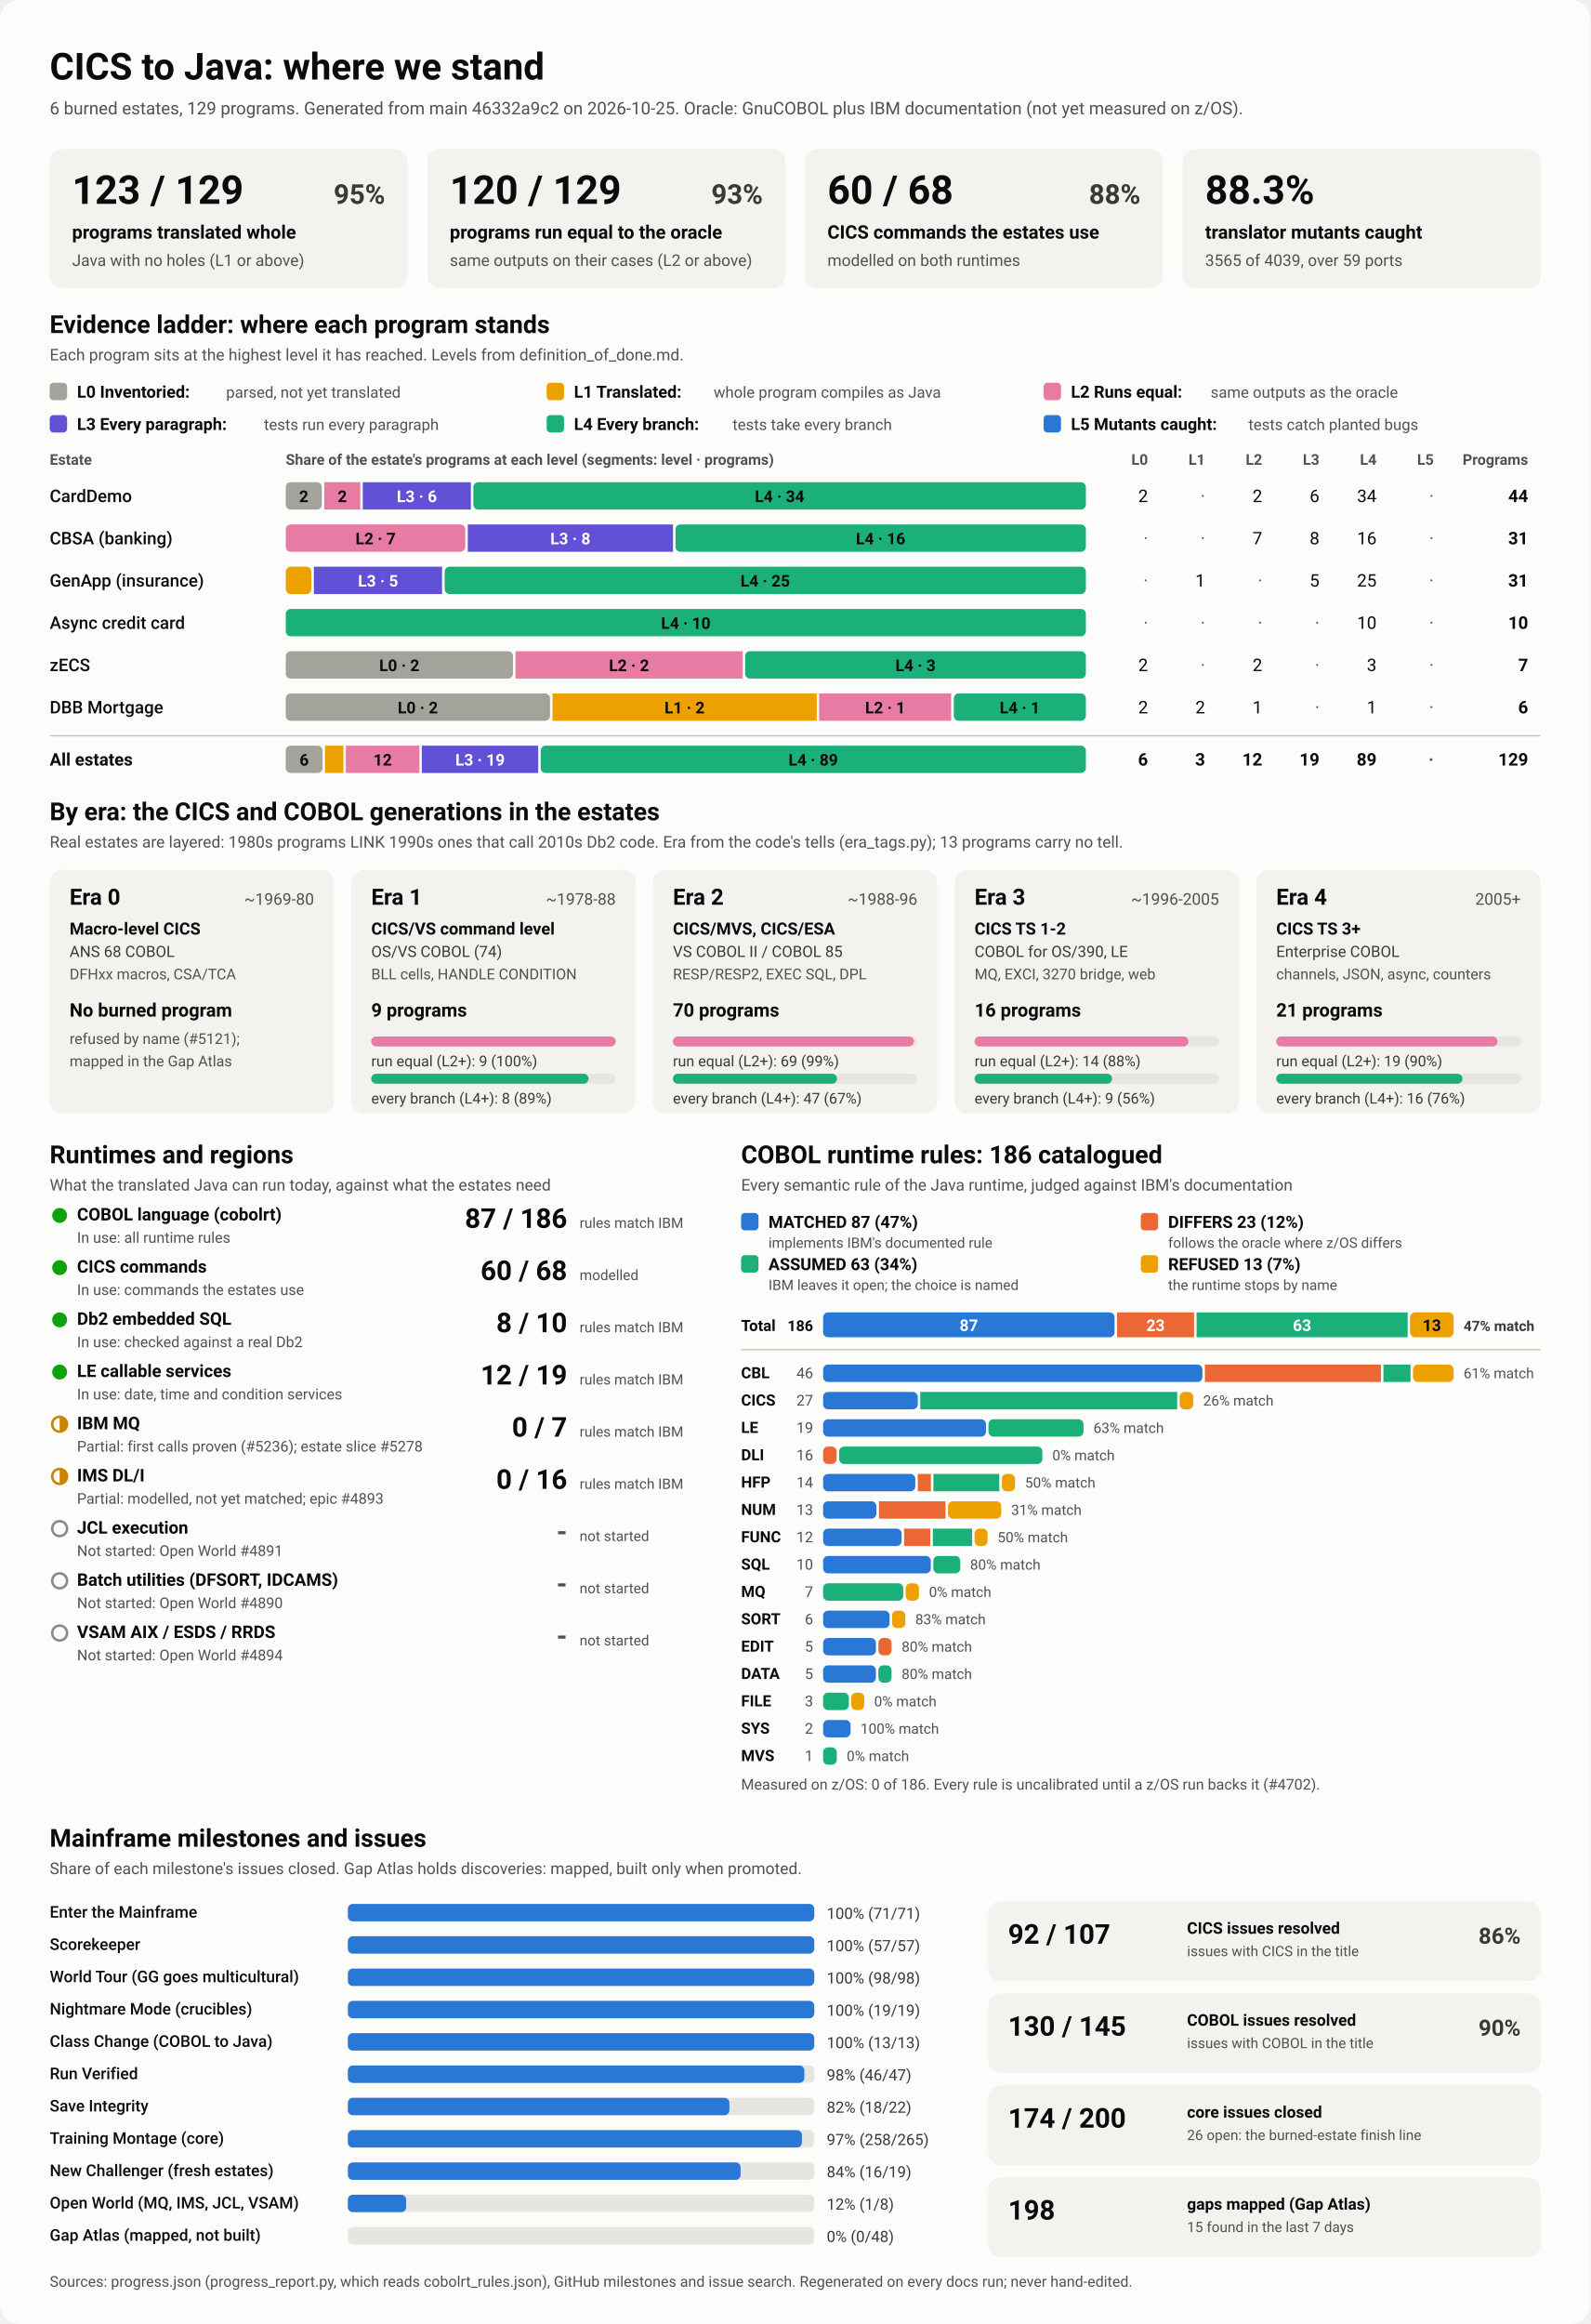
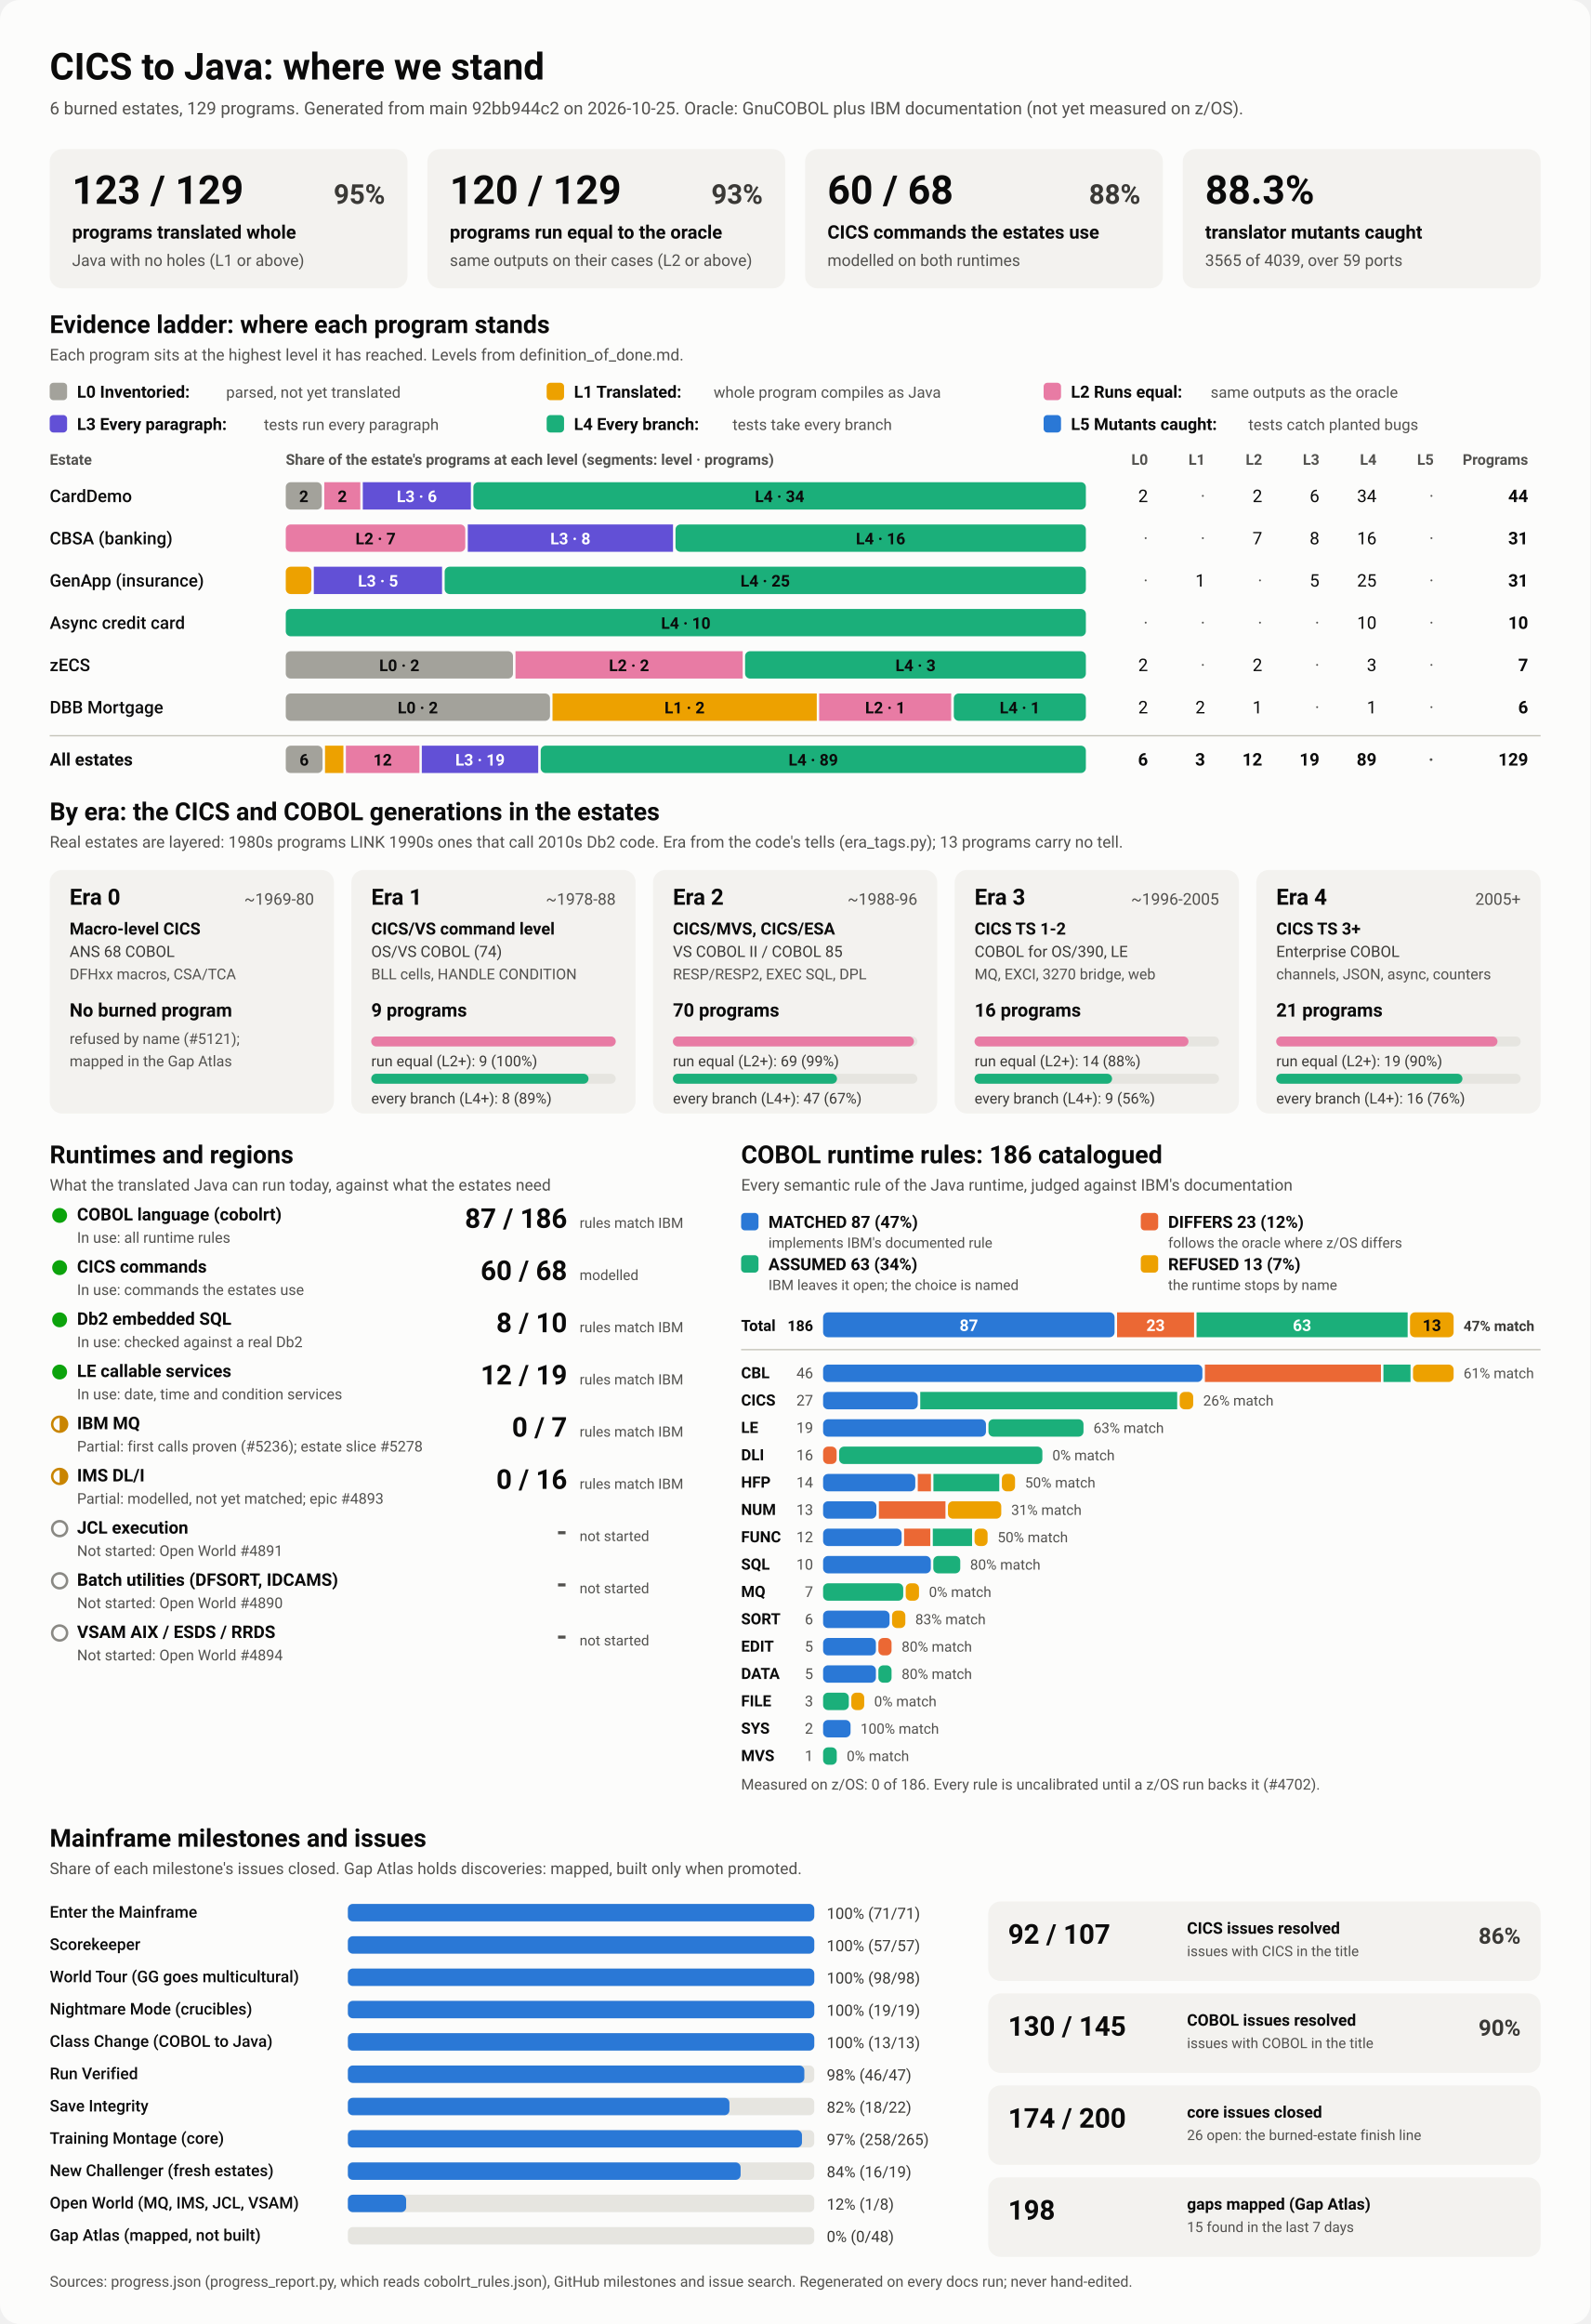
<svg xmlns="http://www.w3.org/2000/svg" viewBox="0 0 1280 1870" width="1280" height="1870" role="img" aria-labelledby="ttl">
  <style>
    svg { font-family: system-ui, -apple-system, 'Segoe UI', Roboto, Helvetica, Arial, sans-serif; }
    .bg { fill: #fcfcfb; }
    .card { fill: #f3f2ef; }
    .track { fill: #e6e5e0; }
    .rule { stroke: #c3c2b7; stroke-width: 1; }
    .t1 { fill: #0b0b0b; } .t2 { fill: #3a3936; } .t3 { fill: #52514e; }
    .on-dark { fill: #ffffff; } .on-light { fill: #0b0b0b; }
    .lv0 { fill: #a3a29b; } .lv1 { fill: #eda100; } .lv2 { fill: #e87ba4; } .lv3 { fill: #6250d6; } .lv4 { fill: #1baf7a; } .lv5 { fill: #2a78d6; } 
    .s0 { fill: #2a78d6; } .s1 { fill: #eb6834; } .s2 { fill: #1baf7a; } .s3 { fill: #eda100; } 
    .prog { fill: #2a78d6; }
    .st-good { fill: #0ca30c; } .st-warn { fill: none; stroke: #c98500; stroke-width: 2; }
    .st-warn-fill { fill: #c98500; } .st-none { fill: none; stroke: #8a8984; stroke-width: 2; }
    @media (prefers-color-scheme: dark) {
      .bg { fill: #1a1a19; } .card { fill: #242422; } .track { fill: #383835; } .rule { stroke: #52514e; }
      .t1 { fill: #f0efec; } .t2 { fill: #dddcd6; } .t3 { fill: #c3c2b7; }
      .on-light { fill: #0b0b0b; } .prog { fill: #3987e5; }
      .lv0 { fill: #6b6a64; } .lv1 { fill: #c98500; } .lv2 { fill: #d55181; } .lv3 { fill: #9085e9; } .lv4 { fill: #199e70; } .lv5 { fill: #3987e5; } 
      .s0 { fill: #3987e5; } .s1 { fill: #d95926; } .s2 { fill: #199e70; } .s3 { fill: #c98500; } 
    }
  </style>
  <rect class="bg" width="1280" height="1870" rx="16" />
  <text x="40.0" y="64.0" class="t1" font-size="30" font-weight="700" text-anchor="start">CICS to Java: where we stand</text>
-   <text x="40.0" y="92.0" class="t3" font-size="14" font-weight="400" text-anchor="start">6 burned estates, 129 programs. Generated from main 46332a9c2 on 2026-10-25. Oracle: GnuCOBOL plus IBM documentation (not yet measured on z/OS).</text>
+   <text x="40.0" y="92.0" class="t3" font-size="14" font-weight="400" text-anchor="start">6 burned estates, 129 programs. Generated from main 92bb944c2 on 2026-10-25. Oracle: GnuCOBOL plus IBM documentation (not yet measured on z/OS).</text>
  <rect x="40.0" y="120.0" width="288.0" height="112.0" rx="10" class="card" />
  <text x="58.0" y="164.0" class="t1" font-size="32" font-weight="700" text-anchor="start">123 / 129</text>
  <text x="310.0" y="164.0" class="t2" font-size="22" font-weight="600" text-anchor="end">95%</text>
  <text x="58.0" y="192.0" class="t1" font-size="15" font-weight="600" text-anchor="start">programs translated whole</text>
  <text x="58.0" y="214.0" class="t3" font-size="13" font-weight="400" text-anchor="start">Java with no holes (L1 or above)</text>
  <rect x="344.0" y="120.0" width="288.0" height="112.0" rx="10" class="card" />
  <text x="362.0" y="164.0" class="t1" font-size="32" font-weight="700" text-anchor="start">120 / 129</text>
  <text x="614.0" y="164.0" class="t2" font-size="22" font-weight="600" text-anchor="end">93%</text>
  <text x="362.0" y="192.0" class="t1" font-size="15" font-weight="600" text-anchor="start">programs run equal to the oracle</text>
  <text x="362.0" y="214.0" class="t3" font-size="13" font-weight="400" text-anchor="start">same outputs on their cases (L2 or above)</text>
  <rect x="648.0" y="120.0" width="288.0" height="112.0" rx="10" class="card" />
  <text x="666.0" y="164.0" class="t1" font-size="32" font-weight="700" text-anchor="start">60 / 68</text>
  <text x="918.0" y="164.0" class="t2" font-size="22" font-weight="600" text-anchor="end">88%</text>
  <text x="666.0" y="192.0" class="t1" font-size="15" font-weight="600" text-anchor="start">CICS commands the estates use</text>
  <text x="666.0" y="214.0" class="t3" font-size="13" font-weight="400" text-anchor="start">modelled on both runtimes</text>
  <rect x="952.0" y="120.0" width="288.0" height="112.0" rx="10" class="card" />
  <text x="970.0" y="164.0" class="t1" font-size="32" font-weight="700" text-anchor="start">88.3%</text>
  <text x="970.0" y="192.0" class="t1" font-size="15" font-weight="600" text-anchor="start">translator mutants caught</text>
  <text x="970.0" y="214.0" class="t3" font-size="13" font-weight="400" text-anchor="start">3565 of 4039, over 59 ports</text>
  <text x="40.0" y="268.0" class="t1" font-size="20" font-weight="700" text-anchor="start">Evidence ladder: where each program stands</text>
  <text x="40.0" y="290.0" class="t3" font-size="13" font-weight="400" text-anchor="start">Each program sits at the highest level it has reached. Levels from definition_of_done.md.</text>
  <rect x="40.0" y="308.0" width="14.0" height="14.0" rx="3" class="lv0" />
  <text x="62.0" y="320.0" class="t1" font-size="13.5" font-weight="600" text-anchor="start">L0 Inventoried:</text>
  <text x="182.0" y="320.0" class="t3" font-size="12.5" font-weight="400" text-anchor="start">parsed, not yet translated</text>
  <rect x="440.0" y="308.0" width="14.0" height="14.0" rx="3" class="lv1" />
  <text x="462.0" y="320.0" class="t1" font-size="13.5" font-weight="600" text-anchor="start">L1 Translated:</text>
  <text x="574.4" y="320.0" class="t3" font-size="12.5" font-weight="400" text-anchor="start">whole program compiles as Java</text>
  <rect x="840.0" y="308.0" width="14.0" height="14.0" rx="3" class="lv2" />
  <text x="862.0" y="320.0" class="t1" font-size="13.5" font-weight="600" text-anchor="start">L2 Runs equal:</text>
  <text x="974.4" y="320.0" class="t3" font-size="12.5" font-weight="400" text-anchor="start">same outputs as the oracle</text>
  <rect x="40.0" y="334.0" width="14.0" height="14.0" rx="3" class="lv3" />
  <text x="62.0" y="346.0" class="t1" font-size="13.5" font-weight="600" text-anchor="start">L3 Every paragraph:</text>
  <text x="212.4" y="346.0" class="t3" font-size="12.5" font-weight="400" text-anchor="start">tests run every paragraph</text>
  <rect x="440.0" y="334.0" width="14.0" height="14.0" rx="3" class="lv4" />
  <text x="462.0" y="346.0" class="t1" font-size="13.5" font-weight="600" text-anchor="start">L4 Every branch:</text>
  <text x="589.6" y="346.0" class="t3" font-size="12.5" font-weight="400" text-anchor="start">tests take every branch</text>
  <rect x="840.0" y="334.0" width="14.0" height="14.0" rx="3" class="lv5" />
  <text x="862.0" y="346.0" class="t1" font-size="13.5" font-weight="600" text-anchor="start">L5 Mutants caught:</text>
  <text x="1004.8" y="346.0" class="t3" font-size="12.5" font-weight="400" text-anchor="start">tests catch planted bugs</text>
  <text x="40.0" y="374.0" class="t3" font-size="12" font-weight="600" text-anchor="start">Estate</text>
  <text x="230.0" y="374.0" class="t3" font-size="12" font-weight="600" text-anchor="start">Share of the estate's programs at each level (segments: level · programs)</text>
  <text x="924.0" y="374.0" class="t3" font-size="12" font-weight="600" text-anchor="end">L0</text>
  <text x="970.0" y="374.0" class="t3" font-size="12" font-weight="600" text-anchor="end">L1</text>
  <text x="1016.0" y="374.0" class="t3" font-size="12" font-weight="600" text-anchor="end">L2</text>
  <text x="1062.0" y="374.0" class="t3" font-size="12" font-weight="600" text-anchor="end">L3</text>
  <text x="1108.0" y="374.0" class="t3" font-size="12" font-weight="600" text-anchor="end">L4</text>
  <text x="1154.0" y="374.0" class="t3" font-size="12" font-weight="600" text-anchor="end">L5</text>
  <text x="1230.0" y="374.0" class="t3" font-size="12" font-weight="600" text-anchor="end">Programs</text>
  <text x="40.0" y="404.0" class="t1" font-size="14" font-weight="500" text-anchor="start">CardDemo</text>
  <rect x="230.0" y="388.0" width="29.0" height="22.0" rx="4" class="lv0" />
  <text x="244.5" y="404.0" class="on-light" font-size="13" font-weight="600" text-anchor="middle">2</text>
  <rect x="261.0" y="388.0" width="29.0" height="22.0" rx="0" class="lv2" />
  <text x="275.5" y="404.0" class="on-light" font-size="13" font-weight="600" text-anchor="middle">2</text>
  <rect x="292.0" y="388.0" width="87.0" height="22.0" rx="0" class="lv3" />
  <text x="335.5" y="404.0" class="on-dark" font-size="13" font-weight="600" text-anchor="middle">L3 · 6</text>
  <rect x="381.0" y="388.0" width="493.0" height="22.0" rx="4" class="lv4" />
  <text x="627.5" y="404.0" class="on-light" font-size="13" font-weight="600" text-anchor="middle">L4 · 34</text>
  <text x="924.0" y="404.0" class="t1" font-size="14" font-weight="400" text-anchor="end">2</text>
  <text x="970.0" y="404.0" class="t3" font-size="14" font-weight="400" text-anchor="end">·</text>
  <text x="1016.0" y="404.0" class="t1" font-size="14" font-weight="400" text-anchor="end">2</text>
  <text x="1062.0" y="404.0" class="t1" font-size="14" font-weight="400" text-anchor="end">6</text>
  <text x="1108.0" y="404.0" class="t1" font-size="14" font-weight="400" text-anchor="end">34</text>
  <text x="1154.0" y="404.0" class="t3" font-size="14" font-weight="400" text-anchor="end">·</text>
  <text x="1230.0" y="404.0" class="t1" font-size="14" font-weight="700" text-anchor="end">44</text>
  <text x="40.0" y="438.0" class="t1" font-size="14" font-weight="500" text-anchor="start">CBSA (banking)</text>
  <rect x="230.0" y="422.0" width="144.5" height="22.0" rx="4" class="lv2" />
  <text x="302.3" y="438.0" class="on-light" font-size="13" font-weight="600" text-anchor="middle">L2 · 7</text>
  <rect x="376.5" y="422.0" width="165.2" height="22.0" rx="0" class="lv3" />
  <text x="459.1" y="438.0" class="on-dark" font-size="13" font-weight="600" text-anchor="middle">L3 · 8</text>
  <rect x="543.7" y="422.0" width="330.3" height="22.0" rx="4" class="lv4" />
  <text x="708.8" y="438.0" class="on-light" font-size="13" font-weight="600" text-anchor="middle">L4 · 16</text>
  <text x="924.0" y="438.0" class="t3" font-size="14" font-weight="400" text-anchor="end">·</text>
  <text x="970.0" y="438.0" class="t3" font-size="14" font-weight="400" text-anchor="end">·</text>
  <text x="1016.0" y="438.0" class="t1" font-size="14" font-weight="400" text-anchor="end">7</text>
  <text x="1062.0" y="438.0" class="t1" font-size="14" font-weight="400" text-anchor="end">8</text>
  <text x="1108.0" y="438.0" class="t1" font-size="14" font-weight="400" text-anchor="end">16</text>
  <text x="1154.0" y="438.0" class="t3" font-size="14" font-weight="400" text-anchor="end">·</text>
  <text x="1230.0" y="438.0" class="t1" font-size="14" font-weight="700" text-anchor="end">31</text>
  <text x="40.0" y="472.0" class="t1" font-size="14" font-weight="500" text-anchor="start">GenApp (insurance)</text>
  <rect x="230.0" y="456.0" width="20.6" height="22.0" rx="4" class="lv1" />
  <rect x="252.6" y="456.0" width="103.2" height="22.0" rx="0" class="lv3" />
  <text x="304.3" y="472.0" class="on-dark" font-size="13" font-weight="600" text-anchor="middle">L3 · 5</text>
  <rect x="357.9" y="456.0" width="516.1" height="22.0" rx="4" class="lv4" />
  <text x="615.9" y="472.0" class="on-light" font-size="13" font-weight="600" text-anchor="middle">L4 · 25</text>
  <text x="924.0" y="472.0" class="t3" font-size="14" font-weight="400" text-anchor="end">·</text>
  <text x="970.0" y="472.0" class="t1" font-size="14" font-weight="400" text-anchor="end">1</text>
  <text x="1016.0" y="472.0" class="t3" font-size="14" font-weight="400" text-anchor="end">·</text>
  <text x="1062.0" y="472.0" class="t1" font-size="14" font-weight="400" text-anchor="end">5</text>
  <text x="1108.0" y="472.0" class="t1" font-size="14" font-weight="400" text-anchor="end">25</text>
  <text x="1154.0" y="472.0" class="t3" font-size="14" font-weight="400" text-anchor="end">·</text>
  <text x="1230.0" y="472.0" class="t1" font-size="14" font-weight="700" text-anchor="end">31</text>
  <text x="40.0" y="506.0" class="t1" font-size="14" font-weight="500" text-anchor="start">Async credit card</text>
  <rect x="230.0" y="490.0" width="644.0" height="22.0" rx="4" class="lv4" />
  <text x="552.0" y="506.0" class="on-light" font-size="13" font-weight="600" text-anchor="middle">L4 · 10</text>
  <text x="924.0" y="506.0" class="t3" font-size="14" font-weight="400" text-anchor="end">·</text>
  <text x="970.0" y="506.0" class="t3" font-size="14" font-weight="400" text-anchor="end">·</text>
  <text x="1016.0" y="506.0" class="t3" font-size="14" font-weight="400" text-anchor="end">·</text>
  <text x="1062.0" y="506.0" class="t3" font-size="14" font-weight="400" text-anchor="end">·</text>
  <text x="1108.0" y="506.0" class="t1" font-size="14" font-weight="400" text-anchor="end">10</text>
  <text x="1154.0" y="506.0" class="t3" font-size="14" font-weight="400" text-anchor="end">·</text>
  <text x="1230.0" y="506.0" class="t1" font-size="14" font-weight="700" text-anchor="end">10</text>
  <text x="40.0" y="540.0" class="t1" font-size="14" font-weight="500" text-anchor="start">zECS</text>
  <rect x="230.0" y="524.0" width="182.9" height="22.0" rx="4" class="lv0" />
  <text x="321.4" y="540.0" class="on-light" font-size="13" font-weight="600" text-anchor="middle">L0 · 2</text>
  <rect x="414.9" y="524.0" width="182.9" height="22.0" rx="0" class="lv2" />
  <text x="506.3" y="540.0" class="on-light" font-size="13" font-weight="600" text-anchor="middle">L2 · 2</text>
  <rect x="599.7" y="524.0" width="274.3" height="22.0" rx="4" class="lv4" />
  <text x="736.9" y="540.0" class="on-light" font-size="13" font-weight="600" text-anchor="middle">L4 · 3</text>
  <text x="924.0" y="540.0" class="t1" font-size="14" font-weight="400" text-anchor="end">2</text>
  <text x="970.0" y="540.0" class="t3" font-size="14" font-weight="400" text-anchor="end">·</text>
  <text x="1016.0" y="540.0" class="t1" font-size="14" font-weight="400" text-anchor="end">2</text>
  <text x="1062.0" y="540.0" class="t3" font-size="14" font-weight="400" text-anchor="end">·</text>
  <text x="1108.0" y="540.0" class="t1" font-size="14" font-weight="400" text-anchor="end">3</text>
  <text x="1154.0" y="540.0" class="t3" font-size="14" font-weight="400" text-anchor="end">·</text>
  <text x="1230.0" y="540.0" class="t1" font-size="14" font-weight="700" text-anchor="end">7</text>
  <text x="40.0" y="574.0" class="t1" font-size="14" font-weight="500" text-anchor="start">DBB Mortgage</text>
  <rect x="230.0" y="558.0" width="212.7" height="22.0" rx="4" class="lv0" />
  <text x="336.3" y="574.0" class="on-light" font-size="13" font-weight="600" text-anchor="middle">L0 · 2</text>
  <rect x="444.7" y="558.0" width="212.7" height="22.0" rx="0" class="lv1" />
  <text x="551.0" y="574.0" class="on-light" font-size="13" font-weight="600" text-anchor="middle">L1 · 2</text>
  <rect x="659.3" y="558.0" width="106.3" height="22.0" rx="0" class="lv2" />
  <text x="712.5" y="574.0" class="on-light" font-size="13" font-weight="600" text-anchor="middle">L2 · 1</text>
  <rect x="767.7" y="558.0" width="106.3" height="22.0" rx="4" class="lv4" />
  <text x="820.8" y="574.0" class="on-light" font-size="13" font-weight="600" text-anchor="middle">L4 · 1</text>
  <text x="924.0" y="574.0" class="t1" font-size="14" font-weight="400" text-anchor="end">2</text>
  <text x="970.0" y="574.0" class="t1" font-size="14" font-weight="400" text-anchor="end">2</text>
  <text x="1016.0" y="574.0" class="t1" font-size="14" font-weight="400" text-anchor="end">1</text>
  <text x="1062.0" y="574.0" class="t3" font-size="14" font-weight="400" text-anchor="end">·</text>
  <text x="1108.0" y="574.0" class="t1" font-size="14" font-weight="400" text-anchor="end">1</text>
  <text x="1154.0" y="574.0" class="t3" font-size="14" font-weight="400" text-anchor="end">·</text>
  <text x="1230.0" y="574.0" class="t1" font-size="14" font-weight="700" text-anchor="end">6</text>
  <line x1="40" x2="1240" y1="592" y2="592" class="rule" />
  <text x="40.0" y="616.0" class="t1" font-size="14" font-weight="700" text-anchor="start">All estates</text>
  <rect x="230.0" y="600.0" width="29.6" height="22.0" rx="4" class="lv0" />
  <text x="244.8" y="616.0" class="on-light" font-size="13" font-weight="600" text-anchor="middle">6</text>
  <rect x="261.6" y="600.0" width="14.8" height="22.0" rx="0" class="lv1" />
  <rect x="278.4" y="600.0" width="59.2" height="22.0" rx="0" class="lv2" />
  <text x="308.0" y="616.0" class="on-light" font-size="13" font-weight="600" text-anchor="middle">12</text>
  <rect x="339.5" y="600.0" width="93.7" height="22.0" rx="0" class="lv3" />
  <text x="386.4" y="616.0" class="on-dark" font-size="13" font-weight="600" text-anchor="middle">L3 · 19</text>
  <rect x="435.2" y="600.0" width="438.8" height="22.0" rx="4" class="lv4" />
  <text x="654.6" y="616.0" class="on-light" font-size="13" font-weight="600" text-anchor="middle">L4 · 89</text>
  <text x="924.0" y="616.0" class="t1" font-size="14" font-weight="700" text-anchor="end">6</text>
  <text x="970.0" y="616.0" class="t1" font-size="14" font-weight="700" text-anchor="end">3</text>
  <text x="1016.0" y="616.0" class="t1" font-size="14" font-weight="700" text-anchor="end">12</text>
  <text x="1062.0" y="616.0" class="t1" font-size="14" font-weight="700" text-anchor="end">19</text>
  <text x="1108.0" y="616.0" class="t1" font-size="14" font-weight="700" text-anchor="end">89</text>
  <text x="1154.0" y="616.0" class="t3" font-size="14" font-weight="700" text-anchor="end">·</text>
  <text x="1230.0" y="616.0" class="t1" font-size="14" font-weight="700" text-anchor="end">129</text>
  <text x="40.0" y="660.0" class="t1" font-size="20" font-weight="700" text-anchor="start">By era: the CICS and COBOL generations in the estates</text>
  <text x="40.0" y="682.0" class="t3" font-size="13" font-weight="400" text-anchor="start">Real estates are layered: 1980s programs LINK 1990s ones that call 2010s Db2 code. Era from the code's tells (era_tags.py); 13 programs carry no tell.</text>
  <rect x="40.0" y="700.0" width="228.8" height="196.0" rx="10" class="card" />
  <text x="56.0" y="728.0" class="t1" font-size="18" font-weight="700" text-anchor="start">Era 0</text>
  <text x="252.8" y="728.0" class="t3" font-size="13" font-weight="400" text-anchor="end">~1969-80</text>
  <text x="56.0" y="752.0" class="t1" font-size="13.5" font-weight="600" text-anchor="start">Macro-level CICS</text>
  <text x="56.0" y="770.0" class="t2" font-size="12.5" font-weight="400" text-anchor="start">ANS 68 COBOL</text>
  <text x="56.0" y="788.0" class="t3" font-size="12" font-weight="400" text-anchor="start">DFHxx macros, CSA/TCA</text>
  <text x="56.0" y="818.0" class="t1" font-size="15" font-weight="700" text-anchor="start">No burned program</text>
  <text x="56.0" y="840.0" class="t3" font-size="12" font-weight="400" text-anchor="start">refused by name (#5121);</text>
  <text x="56.0" y="858.0" class="t3" font-size="12" font-weight="400" text-anchor="start">mapped in the Gap Atlas</text>
  <rect x="282.8" y="700.0" width="228.8" height="196.0" rx="10" class="card" />
  <text x="298.8" y="728.0" class="t1" font-size="18" font-weight="700" text-anchor="start">Era 1</text>
  <text x="495.6" y="728.0" class="t3" font-size="13" font-weight="400" text-anchor="end">~1978-88</text>
  <text x="298.8" y="752.0" class="t1" font-size="13.5" font-weight="600" text-anchor="start">CICS/VS command level</text>
  <text x="298.8" y="770.0" class="t2" font-size="12.5" font-weight="400" text-anchor="start">OS/VS COBOL (74)</text>
  <text x="298.8" y="788.0" class="t3" font-size="12" font-weight="400" text-anchor="start">BLL cells, HANDLE CONDITION</text>
  <text x="298.8" y="818.0" class="t1" font-size="15" font-weight="700" text-anchor="start">9 programs</text>
  <rect x="298.8" y="834.0" width="196.8" height="8.0" rx="4" class="track" />
  <rect x="298.8" y="834.0" width="196.8" height="8.0" rx="4" class="lv2" />
  <text x="298.8" y="858.0" class="t2" font-size="12" font-weight="400" text-anchor="start">run equal (L2+): 9 (100%)</text>
  <rect x="298.8" y="864.0" width="196.8" height="8.0" rx="4" class="track" />
  <rect x="298.8" y="864.0" width="174.9" height="8.0" rx="4" class="lv4" />
  <text x="298.8" y="888.0" class="t2" font-size="12" font-weight="400" text-anchor="start">every branch (L4+): 8 (89%)</text>
  <rect x="525.6" y="700.0" width="228.8" height="196.0" rx="10" class="card" />
  <text x="541.6" y="728.0" class="t1" font-size="18" font-weight="700" text-anchor="start">Era 2</text>
  <text x="738.4" y="728.0" class="t3" font-size="13" font-weight="400" text-anchor="end">~1988-96</text>
  <text x="541.6" y="752.0" class="t1" font-size="13.5" font-weight="600" text-anchor="start">CICS/MVS, CICS/ESA</text>
  <text x="541.6" y="770.0" class="t2" font-size="12.5" font-weight="400" text-anchor="start">VS COBOL II / COBOL 85</text>
  <text x="541.6" y="788.0" class="t3" font-size="12" font-weight="400" text-anchor="start">RESP/RESP2, EXEC SQL, DPL</text>
  <text x="541.6" y="818.0" class="t1" font-size="15" font-weight="700" text-anchor="start">70 programs</text>
  <rect x="541.6" y="834.0" width="196.8" height="8.0" rx="4" class="track" />
  <rect x="541.6" y="834.0" width="194.0" height="8.0" rx="4" class="lv2" />
  <text x="541.6" y="858.0" class="t2" font-size="12" font-weight="400" text-anchor="start">run equal (L2+): 69 (99%)</text>
  <rect x="541.6" y="864.0" width="196.8" height="8.0" rx="4" class="track" />
  <rect x="541.6" y="864.0" width="132.1" height="8.0" rx="4" class="lv4" />
  <text x="541.6" y="888.0" class="t2" font-size="12" font-weight="400" text-anchor="start">every branch (L4+): 47 (67%)</text>
  <rect x="768.4" y="700.0" width="228.8" height="196.0" rx="10" class="card" />
  <text x="784.4" y="728.0" class="t1" font-size="18" font-weight="700" text-anchor="start">Era 3</text>
  <text x="981.2" y="728.0" class="t3" font-size="13" font-weight="400" text-anchor="end">~1996-2005</text>
  <text x="784.4" y="752.0" class="t1" font-size="13.5" font-weight="600" text-anchor="start">CICS TS 1-2</text>
  <text x="784.4" y="770.0" class="t2" font-size="12.5" font-weight="400" text-anchor="start">COBOL for OS/390, LE</text>
  <text x="784.4" y="788.0" class="t3" font-size="12" font-weight="400" text-anchor="start">MQ, EXCI, 3270 bridge, web</text>
  <text x="784.4" y="818.0" class="t1" font-size="15" font-weight="700" text-anchor="start">16 programs</text>
  <rect x="784.4" y="834.0" width="196.8" height="8.0" rx="4" class="track" />
  <rect x="784.4" y="834.0" width="172.2" height="8.0" rx="4" class="lv2" />
  <text x="784.4" y="858.0" class="t2" font-size="12" font-weight="400" text-anchor="start">run equal (L2+): 14 (88%)</text>
  <rect x="784.4" y="864.0" width="196.8" height="8.0" rx="4" class="track" />
  <rect x="784.4" y="864.0" width="110.7" height="8.0" rx="4" class="lv4" />
  <text x="784.4" y="888.0" class="t2" font-size="12" font-weight="400" text-anchor="start">every branch (L4+): 9 (56%)</text>
  <rect x="1011.2" y="700.0" width="228.8" height="196.0" rx="10" class="card" />
  <text x="1027.2" y="728.0" class="t1" font-size="18" font-weight="700" text-anchor="start">Era 4</text>
  <text x="1224.0" y="728.0" class="t3" font-size="13" font-weight="400" text-anchor="end">2005+</text>
  <text x="1027.2" y="752.0" class="t1" font-size="13.5" font-weight="600" text-anchor="start">CICS TS 3+</text>
  <text x="1027.2" y="770.0" class="t2" font-size="12.5" font-weight="400" text-anchor="start">Enterprise COBOL</text>
  <text x="1027.2" y="788.0" class="t3" font-size="12" font-weight="400" text-anchor="start">channels, JSON, async, counters</text>
  <text x="1027.2" y="818.0" class="t1" font-size="15" font-weight="700" text-anchor="start">21 programs</text>
  <rect x="1027.2" y="834.0" width="196.8" height="8.0" rx="4" class="track" />
  <rect x="1027.2" y="834.0" width="178.1" height="8.0" rx="4" class="lv2" />
  <text x="1027.2" y="858.0" class="t2" font-size="12" font-weight="400" text-anchor="start">run equal (L2+): 19 (90%)</text>
  <rect x="1027.2" y="864.0" width="196.8" height="8.0" rx="4" class="track" />
  <rect x="1027.2" y="864.0" width="149.9" height="8.0" rx="4" class="lv4" />
  <text x="1027.2" y="888.0" class="t2" font-size="12" font-weight="400" text-anchor="start">every branch (L4+): 16 (76%)</text>
  <text x="40.0" y="936.0" class="t1" font-size="20" font-weight="700" text-anchor="start">Runtimes and regions</text>
  <text x="40.0" y="958.0" class="t3" font-size="13" font-weight="400" text-anchor="start">What the translated Java can run today, against what the estates need</text>
  <circle cx="48" cy="978" r="6" class="st-good" />
  <text x="62.0" y="982.0" class="t1" font-size="14" font-weight="600" text-anchor="start">COBOL language (cobolrt)</text>
  <text x="62.0" y="1000.0" class="t3" font-size="12" font-weight="400" text-anchor="start">In use: all runtime rules</text>
  <text x="456.5" y="988.0" class="t1" font-size="22" font-weight="700" text-anchor="end">87 / 186</text>
  <text x="466.5" y="988.0" class="t3" font-size="11.5" font-weight="400" text-anchor="start">rules match IBM</text>
  <circle cx="48" cy="1020" r="6" class="st-good" />
  <text x="62.0" y="1024.0" class="t1" font-size="14" font-weight="600" text-anchor="start">CICS commands</text>
  <text x="62.0" y="1042.0" class="t3" font-size="12" font-weight="400" text-anchor="start">In use: commands the estates use</text>
  <text x="456.5" y="1030.0" class="t1" font-size="22" font-weight="700" text-anchor="end">60 / 68</text>
  <text x="466.5" y="1030.0" class="t3" font-size="11.5" font-weight="400" text-anchor="start">modelled</text>
  <circle cx="48" cy="1062" r="6" class="st-good" />
  <text x="62.0" y="1066.0" class="t1" font-size="14" font-weight="600" text-anchor="start">Db2 embedded SQL</text>
  <text x="62.0" y="1084.0" class="t3" font-size="12" font-weight="400" text-anchor="start">In use: checked against a real Db2</text>
  <text x="456.5" y="1072.0" class="t1" font-size="22" font-weight="700" text-anchor="end">8 / 10</text>
  <text x="466.5" y="1072.0" class="t3" font-size="11.5" font-weight="400" text-anchor="start">rules match IBM</text>
  <circle cx="48" cy="1104" r="6" class="st-good" />
  <text x="62.0" y="1108.0" class="t1" font-size="14" font-weight="600" text-anchor="start">LE callable services</text>
  <text x="62.0" y="1126.0" class="t3" font-size="12" font-weight="400" text-anchor="start">In use: date, time and condition services</text>
  <text x="456.5" y="1114.0" class="t1" font-size="22" font-weight="700" text-anchor="end">12 / 19</text>
  <text x="466.5" y="1114.0" class="t3" font-size="11.5" font-weight="400" text-anchor="start">rules match IBM</text>
  <circle cx="48" cy="1146" r="6" class="st-warn" />
  <path d="M 48 1140 A 6 6 0 0 1 48 1152 Z" class="st-warn-fill" />
  <text x="62.0" y="1150.0" class="t1" font-size="14" font-weight="600" text-anchor="start">IBM MQ</text>
  <text x="62.0" y="1168.0" class="t3" font-size="12" font-weight="400" text-anchor="start">Partial: first calls proven (#5236); estate slice #5278</text>
  <text x="456.5" y="1156.0" class="t1" font-size="22" font-weight="700" text-anchor="end">0 / 7</text>
  <text x="466.5" y="1156.0" class="t3" font-size="11.5" font-weight="400" text-anchor="start">rules match IBM</text>
  <circle cx="48" cy="1188" r="6" class="st-warn" />
  <path d="M 48 1182 A 6 6 0 0 1 48 1194 Z" class="st-warn-fill" />
  <text x="62.0" y="1192.0" class="t1" font-size="14" font-weight="600" text-anchor="start">IMS DL/I</text>
  <text x="62.0" y="1210.0" class="t3" font-size="12" font-weight="400" text-anchor="start">Partial: modelled, not yet matched; epic #4893</text>
  <text x="456.5" y="1198.0" class="t1" font-size="22" font-weight="700" text-anchor="end">0 / 16</text>
  <text x="466.5" y="1198.0" class="t3" font-size="11.5" font-weight="400" text-anchor="start">rules match IBM</text>
  <circle cx="48" cy="1230" r="6" class="st-none" />
  <text x="62.0" y="1234.0" class="t1" font-size="14" font-weight="600" text-anchor="start">JCL execution</text>
  <text x="62.0" y="1252.0" class="t3" font-size="12" font-weight="400" text-anchor="start">Not started: Open World #4891</text>
  <text x="456.5" y="1240.0" class="t3" font-size="22" font-weight="700" text-anchor="end">-</text>
  <text x="466.5" y="1240.0" class="t3" font-size="11.5" font-weight="400" text-anchor="start">not started</text>
  <circle cx="48" cy="1272" r="6" class="st-none" />
  <text x="62.0" y="1276.0" class="t1" font-size="14" font-weight="600" text-anchor="start">Batch utilities (DFSORT, IDCAMS)</text>
  <text x="62.0" y="1294.0" class="t3" font-size="12" font-weight="400" text-anchor="start">Not started: Open World #4890</text>
  <text x="456.5" y="1282.0" class="t3" font-size="22" font-weight="700" text-anchor="end">-</text>
  <text x="466.5" y="1282.0" class="t3" font-size="11.5" font-weight="400" text-anchor="start">not started</text>
  <circle cx="48" cy="1314" r="6" class="st-none" />
  <text x="62.0" y="1318.0" class="t1" font-size="14" font-weight="600" text-anchor="start">VSAM AIX / ESDS / RRDS</text>
  <text x="62.0" y="1336.0" class="t3" font-size="12" font-weight="400" text-anchor="start">Not started: Open World #4894</text>
  <text x="456.5" y="1324.0" class="t3" font-size="22" font-weight="700" text-anchor="end">-</text>
  <text x="466.5" y="1324.0" class="t3" font-size="11.5" font-weight="400" text-anchor="start">not started</text>
  <text x="596.5" y="936.0" class="t1" font-size="20" font-weight="700" text-anchor="start">COBOL runtime rules: 186 catalogued</text>
  <text x="596.5" y="958.0" class="t3" font-size="13" font-weight="400" text-anchor="start">Every semantic rule of the Java runtime, judged against IBM's documentation</text>
  <rect x="596.5" y="976.0" width="14.0" height="14.0" rx="3" class="s0" />
  <text x="618.5" y="988.0" class="t1" font-size="13.5" font-weight="600" text-anchor="start">MATCHED  87 (47%)</text>
  <text x="618.5" y="1004.0" class="t3" font-size="11.5" font-weight="400" text-anchor="start">implements IBM's documented rule</text>
  <rect x="918.2" y="976.0" width="14.0" height="14.0" rx="3" class="s1" />
  <text x="940.2" y="988.0" class="t1" font-size="13.5" font-weight="600" text-anchor="start">DIFFERS  23 (12%)</text>
  <text x="940.2" y="1004.0" class="t3" font-size="11.5" font-weight="400" text-anchor="start">follows the oracle where z/OS differs</text>
  <rect x="596.5" y="1010.0" width="14.0" height="14.0" rx="3" class="s2" />
  <text x="618.5" y="1022.0" class="t1" font-size="13.5" font-weight="600" text-anchor="start">ASSUMED  63 (34%)</text>
  <text x="618.5" y="1038.0" class="t3" font-size="11.5" font-weight="400" text-anchor="start">IBM leaves it open; the choice is named</text>
  <rect x="918.2" y="1010.0" width="14.0" height="14.0" rx="3" class="s3" />
  <text x="940.2" y="1022.0" class="t1" font-size="13.5" font-weight="600" text-anchor="start">REFUSED  13 (7%)</text>
  <text x="940.2" y="1038.0" class="t3" font-size="11.5" font-weight="400" text-anchor="start">the runtime stops by name</text>
  <text x="596.5" y="1071.0" class="t1" font-size="12.5" font-weight="700" text-anchor="start">Total</text>
  <text x="654.5" y="1071.0" class="t1" font-size="12" font-weight="700" text-anchor="end">186</text>
  <rect x="662.5" y="1056.0" width="234.6" height="20.0" rx="4" class="s0" />
  <text x="779.8" y="1071.0" class="on-dark" font-size="13" font-weight="600" text-anchor="middle">87</text>
  <rect x="899.1" y="1056.0" width="62.0" height="20.0" rx="0" class="s1" />
  <text x="930.1" y="1071.0" class="on-dark" font-size="13" font-weight="600" text-anchor="middle">23</text>
  <rect x="963.1" y="1056.0" width="169.9" height="20.0" rx="0" class="s2" />
  <text x="1048.0" y="1071.0" class="on-dark" font-size="13" font-weight="600" text-anchor="middle">63</text>
  <rect x="1134.9" y="1056.0" width="35.1" height="20.0" rx="4" class="s3" />
  <text x="1152.5" y="1071.0" class="on-light" font-size="13" font-weight="600" text-anchor="middle">13</text>
  <text x="1178.0" y="1071.0" class="t2" font-size="11.5" font-weight="600" text-anchor="start">47% match</text>
  <line x1="596.5" x2="1240.0" y1="1086" y2="1086" class="rule" />
  <text x="596.5" y="1109.0" class="t1" font-size="12.5" font-weight="600" text-anchor="start">CBL</text>
  <text x="654.5" y="1109.0" class="t3" font-size="12" font-weight="400" text-anchor="end">46</text>
  <rect x="662.5" y="1098.0" width="305.3" height="14.0" rx="4" class="s0" />
  <rect x="969.8" y="1098.0" width="141.7" height="14.0" rx="0" class="s1" />
  <rect x="1113.5" y="1098.0" width="21.8" height="14.0" rx="0" class="s2" />
  <rect x="1137.3" y="1098.0" width="32.7" height="14.0" rx="4" class="s3" />
  <text x="1178.0" y="1109.0" class="t3" font-size="11.5" font-weight="400" text-anchor="start">61% match</text>
  <text x="596.5" y="1131.0" class="t1" font-size="12.5" font-weight="600" text-anchor="start">CICS</text>
  <text x="654.5" y="1131.0" class="t3" font-size="12" font-weight="400" text-anchor="end">27</text>
  <rect x="662.5" y="1120.0" width="76.2" height="14.0" rx="4" class="s0" />
  <rect x="740.7" y="1120.0" width="206.8" height="14.0" rx="0" class="s2" />
  <rect x="949.5" y="1120.0" width="10.9" height="14.0" rx="4" class="s3" />
  <text x="968.4" y="1131.0" class="t3" font-size="11.5" font-weight="400" text-anchor="start">26% match</text>
  <text x="596.5" y="1153.0" class="t1" font-size="12.5" font-weight="600" text-anchor="start">LE</text>
  <text x="654.5" y="1153.0" class="t3" font-size="12" font-weight="400" text-anchor="end">19</text>
  <rect x="662.5" y="1142.0" width="131.1" height="14.0" rx="4" class="s0" />
  <rect x="795.6" y="1142.0" width="76.5" height="14.0" rx="4" class="s2" />
  <text x="880.1" y="1153.0" class="t3" font-size="11.5" font-weight="400" text-anchor="start">63% match</text>
  <text x="596.5" y="1175.0" class="t1" font-size="12.5" font-weight="600" text-anchor="start">DLI</text>
  <text x="654.5" y="1175.0" class="t3" font-size="12" font-weight="400" text-anchor="end">16</text>
  <rect x="662.5" y="1164.0" width="10.9" height="14.0" rx="4" class="s1" />
  <rect x="675.4" y="1164.0" width="163.6" height="14.0" rx="4" class="s2" />
  <text x="847.0" y="1175.0" class="t3" font-size="11.5" font-weight="400" text-anchor="start">0% match</text>
  <text x="596.5" y="1197.0" class="t1" font-size="12.5" font-weight="600" text-anchor="start">HFP</text>
  <text x="654.5" y="1197.0" class="t3" font-size="12" font-weight="400" text-anchor="end">14</text>
  <rect x="662.5" y="1186.0" width="74.2" height="14.0" rx="4" class="s0" />
  <rect x="738.7" y="1186.0" width="10.6" height="14.0" rx="0" class="s1" />
  <rect x="751.3" y="1186.0" width="53.0" height="14.0" rx="0" class="s2" />
  <rect x="806.4" y="1186.0" width="10.6" height="14.0" rx="4" class="s3" />
  <text x="825.0" y="1197.0" class="t3" font-size="11.5" font-weight="400" text-anchor="start">50% match</text>
  <text x="596.5" y="1219.0" class="t1" font-size="12.5" font-weight="600" text-anchor="start">NUM</text>
  <text x="654.5" y="1219.0" class="t3" font-size="12" font-weight="400" text-anchor="end">13</text>
  <rect x="662.5" y="1208.0" width="42.9" height="14.0" rx="4" class="s0" />
  <rect x="707.4" y="1208.0" width="53.6" height="14.0" rx="0" class="s1" />
  <rect x="763.0" y="1208.0" width="42.9" height="14.0" rx="4" class="s3" />
  <text x="813.9" y="1219.0" class="t3" font-size="11.5" font-weight="400" text-anchor="start">31% match</text>
  <text x="596.5" y="1241.0" class="t1" font-size="12.5" font-weight="600" text-anchor="start">FUNC</text>
  <text x="654.5" y="1241.0" class="t3" font-size="12" font-weight="400" text-anchor="end">12</text>
  <rect x="662.5" y="1230.0" width="63.2" height="14.0" rx="4" class="s0" />
  <rect x="727.7" y="1230.0" width="21.1" height="14.0" rx="0" class="s1" />
  <rect x="750.8" y="1230.0" width="31.6" height="14.0" rx="0" class="s2" />
  <rect x="784.4" y="1230.0" width="10.5" height="14.0" rx="4" class="s3" />
  <text x="802.9" y="1241.0" class="t3" font-size="11.5" font-weight="400" text-anchor="start">50% match</text>
  <text x="596.5" y="1263.0" class="t1" font-size="12.5" font-weight="600" text-anchor="start">SQL</text>
  <text x="654.5" y="1263.0" class="t3" font-size="12" font-weight="400" text-anchor="end">10</text>
  <rect x="662.5" y="1252.0" width="86.7" height="14.0" rx="4" class="s0" />
  <rect x="751.2" y="1252.0" width="21.7" height="14.0" rx="4" class="s2" />
  <text x="780.8" y="1263.0" class="t3" font-size="11.5" font-weight="400" text-anchor="start">80% match</text>
  <text x="596.5" y="1285.0" class="t1" font-size="12.5" font-weight="600" text-anchor="start">MQ</text>
  <text x="654.5" y="1285.0" class="t3" font-size="12" font-weight="400" text-anchor="end">7</text>
  <rect x="662.5" y="1274.0" width="64.5" height="14.0" rx="4" class="s2" />
  <rect x="729.0" y="1274.0" width="10.7" height="14.0" rx="4" class="s3" />
  <text x="747.7" y="1285.0" class="t3" font-size="11.5" font-weight="400" text-anchor="start">0% match</text>
  <text x="596.5" y="1307.0" class="t1" font-size="12.5" font-weight="600" text-anchor="start">SORT</text>
  <text x="654.5" y="1307.0" class="t3" font-size="12" font-weight="400" text-anchor="end">6</text>
  <rect x="662.5" y="1296.0" width="53.5" height="14.0" rx="4" class="s0" />
  <rect x="718.0" y="1296.0" width="10.7" height="14.0" rx="4" class="s3" />
  <text x="736.7" y="1307.0" class="t3" font-size="11.5" font-weight="400" text-anchor="start">83% match</text>
  <text x="596.5" y="1329.0" class="t1" font-size="12.5" font-weight="600" text-anchor="start">EDIT</text>
  <text x="654.5" y="1329.0" class="t3" font-size="12" font-weight="400" text-anchor="end">5</text>
  <rect x="662.5" y="1318.0" width="42.5" height="14.0" rx="4" class="s0" />
  <rect x="707.0" y="1318.0" width="10.6" height="14.0" rx="4" class="s1" />
  <text x="725.7" y="1329.0" class="t3" font-size="11.5" font-weight="400" text-anchor="start">80% match</text>
  <text x="596.5" y="1351.0" class="t1" font-size="12.5" font-weight="600" text-anchor="start">DATA</text>
  <text x="654.5" y="1351.0" class="t3" font-size="12" font-weight="400" text-anchor="end">5</text>
  <rect x="662.5" y="1340.0" width="42.5" height="14.0" rx="4" class="s0" />
  <rect x="707.0" y="1340.0" width="10.6" height="14.0" rx="4" class="s2" />
  <text x="725.7" y="1351.0" class="t3" font-size="11.5" font-weight="400" text-anchor="start">80% match</text>
  <text x="596.5" y="1373.0" class="t1" font-size="12.5" font-weight="600" text-anchor="start">FILE</text>
  <text x="654.5" y="1373.0" class="t3" font-size="12" font-weight="400" text-anchor="end">3</text>
  <rect x="662.5" y="1362.0" width="20.7" height="14.0" rx="4" class="s2" />
  <rect x="685.2" y="1362.0" width="10.4" height="14.0" rx="4" class="s3" />
  <text x="703.6" y="1373.0" class="t3" font-size="11.5" font-weight="400" text-anchor="start">0% match</text>
  <text x="596.5" y="1395.0" class="t1" font-size="12.5" font-weight="600" text-anchor="start">SYS</text>
  <text x="654.5" y="1395.0" class="t3" font-size="12" font-weight="400" text-anchor="end">2</text>
  <rect x="662.5" y="1384.0" width="22.1" height="14.0" rx="4" class="s0" />
  <text x="692.6" y="1395.0" class="t3" font-size="11.5" font-weight="400" text-anchor="start">100% match</text>
  <text x="596.5" y="1417.0" class="t1" font-size="12.5" font-weight="600" text-anchor="start">MVS</text>
  <text x="654.5" y="1417.0" class="t3" font-size="12" font-weight="400" text-anchor="end">1</text>
  <rect x="662.5" y="1406.0" width="11.0" height="14.0" rx="4" class="s2" />
  <text x="681.5" y="1417.0" class="t3" font-size="11.5" font-weight="400" text-anchor="start">0% match</text>
  <text x="596.5" y="1440.0" class="t3" font-size="12" font-weight="400" text-anchor="start">Measured on z/OS: 0 of 186. Every rule is uncalibrated until a z/OS run backs it (#4702).</text>
  <text x="40.0" y="1486.0" class="t1" font-size="20" font-weight="700" text-anchor="start">Mainframe milestones and issues</text>
  <text x="40.0" y="1508.0" class="t3" font-size="13" font-weight="400" text-anchor="start">Share of each milestone's issues closed. Gap Atlas holds discoveries: mapped, built only when promoted.</text>
  <text x="40.0" y="1543.0" class="t1" font-size="13" font-weight="500" text-anchor="start">Enter the Mainframe</text>
  <rect x="280.0" y="1532.0" width="375.4" height="14.0" rx="4" class="track" />
  <rect x="280.0" y="1532.0" width="375.4" height="14.0" rx="4" class="prog" />
  <text x="665.4" y="1544.0" class="t2" font-size="12.5" font-weight="400" text-anchor="start">100%  (71/71)</text>
  <text x="40.0" y="1569.0" class="t1" font-size="13" font-weight="500" text-anchor="start">Scorekeeper</text>
  <rect x="280.0" y="1558.0" width="375.4" height="14.0" rx="4" class="track" />
  <rect x="280.0" y="1558.0" width="375.4" height="14.0" rx="4" class="prog" />
  <text x="665.4" y="1570.0" class="t2" font-size="12.5" font-weight="400" text-anchor="start">100%  (57/57)</text>
  <text x="40.0" y="1595.0" class="t1" font-size="13" font-weight="500" text-anchor="start">World Tour (GG goes multicultural)</text>
  <rect x="280.0" y="1584.0" width="375.4" height="14.0" rx="4" class="track" />
  <rect x="280.0" y="1584.0" width="375.4" height="14.0" rx="4" class="prog" />
  <text x="665.4" y="1596.0" class="t2" font-size="12.5" font-weight="400" text-anchor="start">100%  (98/98)</text>
  <text x="40.0" y="1621.0" class="t1" font-size="13" font-weight="500" text-anchor="start">Nightmare Mode (crucibles)</text>
  <rect x="280.0" y="1610.0" width="375.4" height="14.0" rx="4" class="track" />
  <rect x="280.0" y="1610.0" width="375.4" height="14.0" rx="4" class="prog" />
  <text x="665.4" y="1622.0" class="t2" font-size="12.5" font-weight="400" text-anchor="start">100%  (19/19)</text>
  <text x="40.0" y="1647.0" class="t1" font-size="13" font-weight="500" text-anchor="start">Class Change (COBOL to Java)</text>
  <rect x="280.0" y="1636.0" width="375.4" height="14.0" rx="4" class="track" />
  <rect x="280.0" y="1636.0" width="375.4" height="14.0" rx="4" class="prog" />
  <text x="665.4" y="1648.0" class="t2" font-size="12.5" font-weight="400" text-anchor="start">100%  (13/13)</text>
  <text x="40.0" y="1673.0" class="t1" font-size="13" font-weight="500" text-anchor="start">Run Verified</text>
  <rect x="280.0" y="1662.0" width="375.4" height="14.0" rx="4" class="track" />
  <rect x="280.0" y="1662.0" width="367.4" height="14.0" rx="4" class="prog" />
  <text x="665.4" y="1674.0" class="t2" font-size="12.5" font-weight="400" text-anchor="start">98%  (46/47)</text>
  <text x="40.0" y="1699.0" class="t1" font-size="13" font-weight="500" text-anchor="start">Save Integrity</text>
  <rect x="280.0" y="1688.0" width="375.4" height="14.0" rx="4" class="track" />
  <rect x="280.0" y="1688.0" width="307.1" height="14.0" rx="4" class="prog" />
  <text x="665.4" y="1700.0" class="t2" font-size="12.5" font-weight="400" text-anchor="start">82%  (18/22)</text>
  <text x="40.0" y="1725.0" class="t1" font-size="13" font-weight="500" text-anchor="start">Training Montage (core)</text>
  <rect x="280.0" y="1714.0" width="375.4" height="14.0" rx="4" class="track" />
  <rect x="280.0" y="1714.0" width="365.5" height="14.0" rx="4" class="prog" />
  <text x="665.4" y="1726.0" class="t2" font-size="12.5" font-weight="400" text-anchor="start">97%  (258/265)</text>
  <text x="40.0" y="1751.0" class="t1" font-size="13" font-weight="500" text-anchor="start">New Challenger (fresh estates)</text>
  <rect x="280.0" y="1740.0" width="375.4" height="14.0" rx="4" class="track" />
  <rect x="280.0" y="1740.0" width="316.1" height="14.0" rx="4" class="prog" />
  <text x="665.4" y="1752.0" class="t2" font-size="12.5" font-weight="400" text-anchor="start">84%  (16/19)</text>
  <text x="40.0" y="1777.0" class="t1" font-size="13" font-weight="500" text-anchor="start">Open World (MQ, IMS, JCL, VSAM)</text>
  <rect x="280.0" y="1766.0" width="375.4" height="14.0" rx="4" class="track" />
  <rect x="280.0" y="1766.0" width="46.9" height="14.0" rx="4" class="prog" />
  <text x="665.4" y="1778.0" class="t2" font-size="12.5" font-weight="400" text-anchor="start">12%  (1/8)</text>
  <text x="40.0" y="1803.0" class="t1" font-size="13" font-weight="500" text-anchor="start">Gap Atlas (mapped, not built)</text>
  <rect x="280.0" y="1792.0" width="375.4" height="14.0" rx="4" class="track" />
  <text x="665.4" y="1804.0" class="t2" font-size="12.5" font-weight="400" text-anchor="start">0%  (0/48)</text>
  <rect x="795.4" y="1530.0" width="444.6" height="64.0" rx="10" class="card" />
  <text x="811.4" y="1564.0" class="t1" font-size="22" font-weight="700" text-anchor="start">92 / 107</text>
  <text x="1224.0" y="1564.0" class="t2" font-size="18" font-weight="600" text-anchor="end">86%</text>
  <text x="955.4" y="1556.0" class="t1" font-size="13" font-weight="600" text-anchor="start">CICS issues resolved</text>
  <text x="955.4" y="1574.0" class="t3" font-size="11.5" font-weight="400" text-anchor="start">issues with CICS in the title</text>
  <rect x="795.4" y="1604.0" width="444.6" height="64.0" rx="10" class="card" />
  <text x="811.4" y="1638.0" class="t1" font-size="22" font-weight="700" text-anchor="start">130 / 145</text>
  <text x="1224.0" y="1638.0" class="t2" font-size="18" font-weight="600" text-anchor="end">90%</text>
  <text x="955.4" y="1630.0" class="t1" font-size="13" font-weight="600" text-anchor="start">COBOL issues resolved</text>
  <text x="955.4" y="1648.0" class="t3" font-size="11.5" font-weight="400" text-anchor="start">issues with COBOL in the title</text>
  <rect x="795.4" y="1678.0" width="444.6" height="64.0" rx="10" class="card" />
  <text x="811.4" y="1712.0" class="t1" font-size="22" font-weight="700" text-anchor="start">174 / 200</text>
  <text x="955.4" y="1704.0" class="t1" font-size="13" font-weight="600" text-anchor="start">core issues closed</text>
  <text x="955.4" y="1722.0" class="t3" font-size="11.5" font-weight="400" text-anchor="start">26 open: the burned-estate finish line</text>
  <rect x="795.4" y="1752.0" width="444.6" height="64.0" rx="10" class="card" />
  <text x="811.4" y="1786.0" class="t1" font-size="22" font-weight="700" text-anchor="start">198</text>
  <text x="955.4" y="1778.0" class="t1" font-size="13" font-weight="600" text-anchor="start">gaps mapped (Gap Atlas)</text>
  <text x="955.4" y="1796.0" class="t3" font-size="11.5" font-weight="400" text-anchor="start">15 found in the last 7 days</text>
  <text x="40.0" y="1840.0" class="t3" font-size="12" font-weight="400" text-anchor="start">Sources: progress.json (progress_report.py, which reads cobolrt_rules.json), GitHub milestones and issue search. Regenerated on every docs run; never hand-edited.</text>
</svg>
